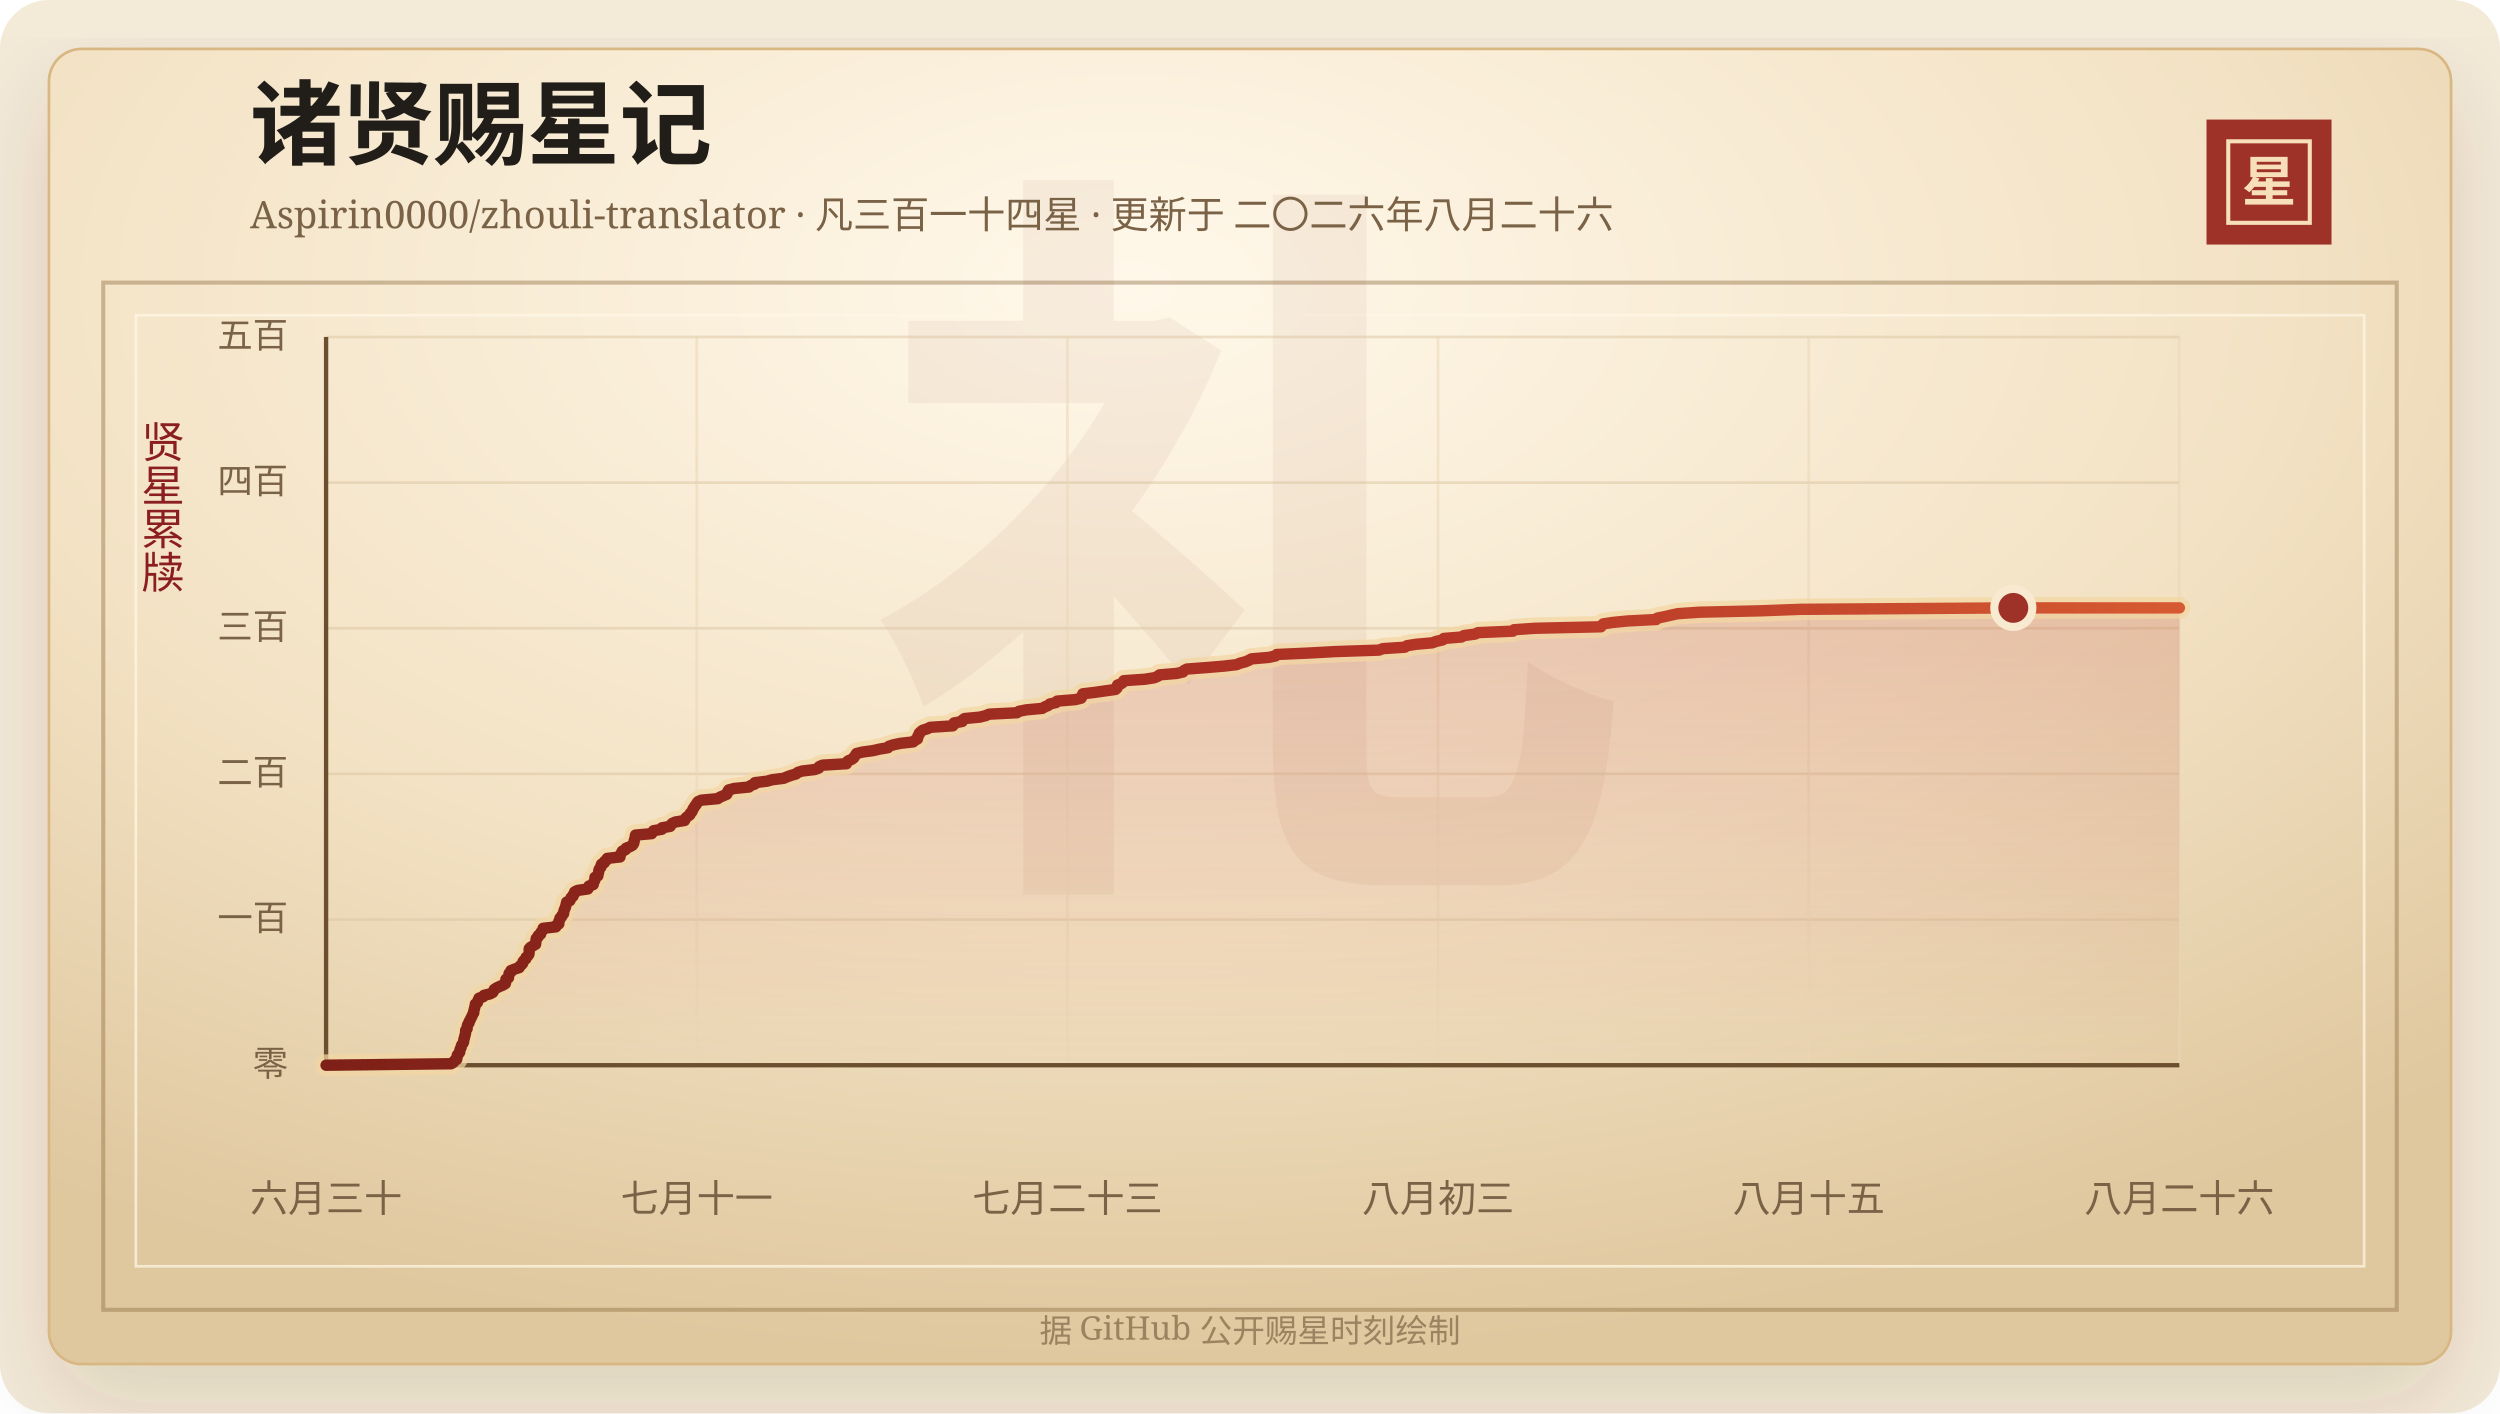
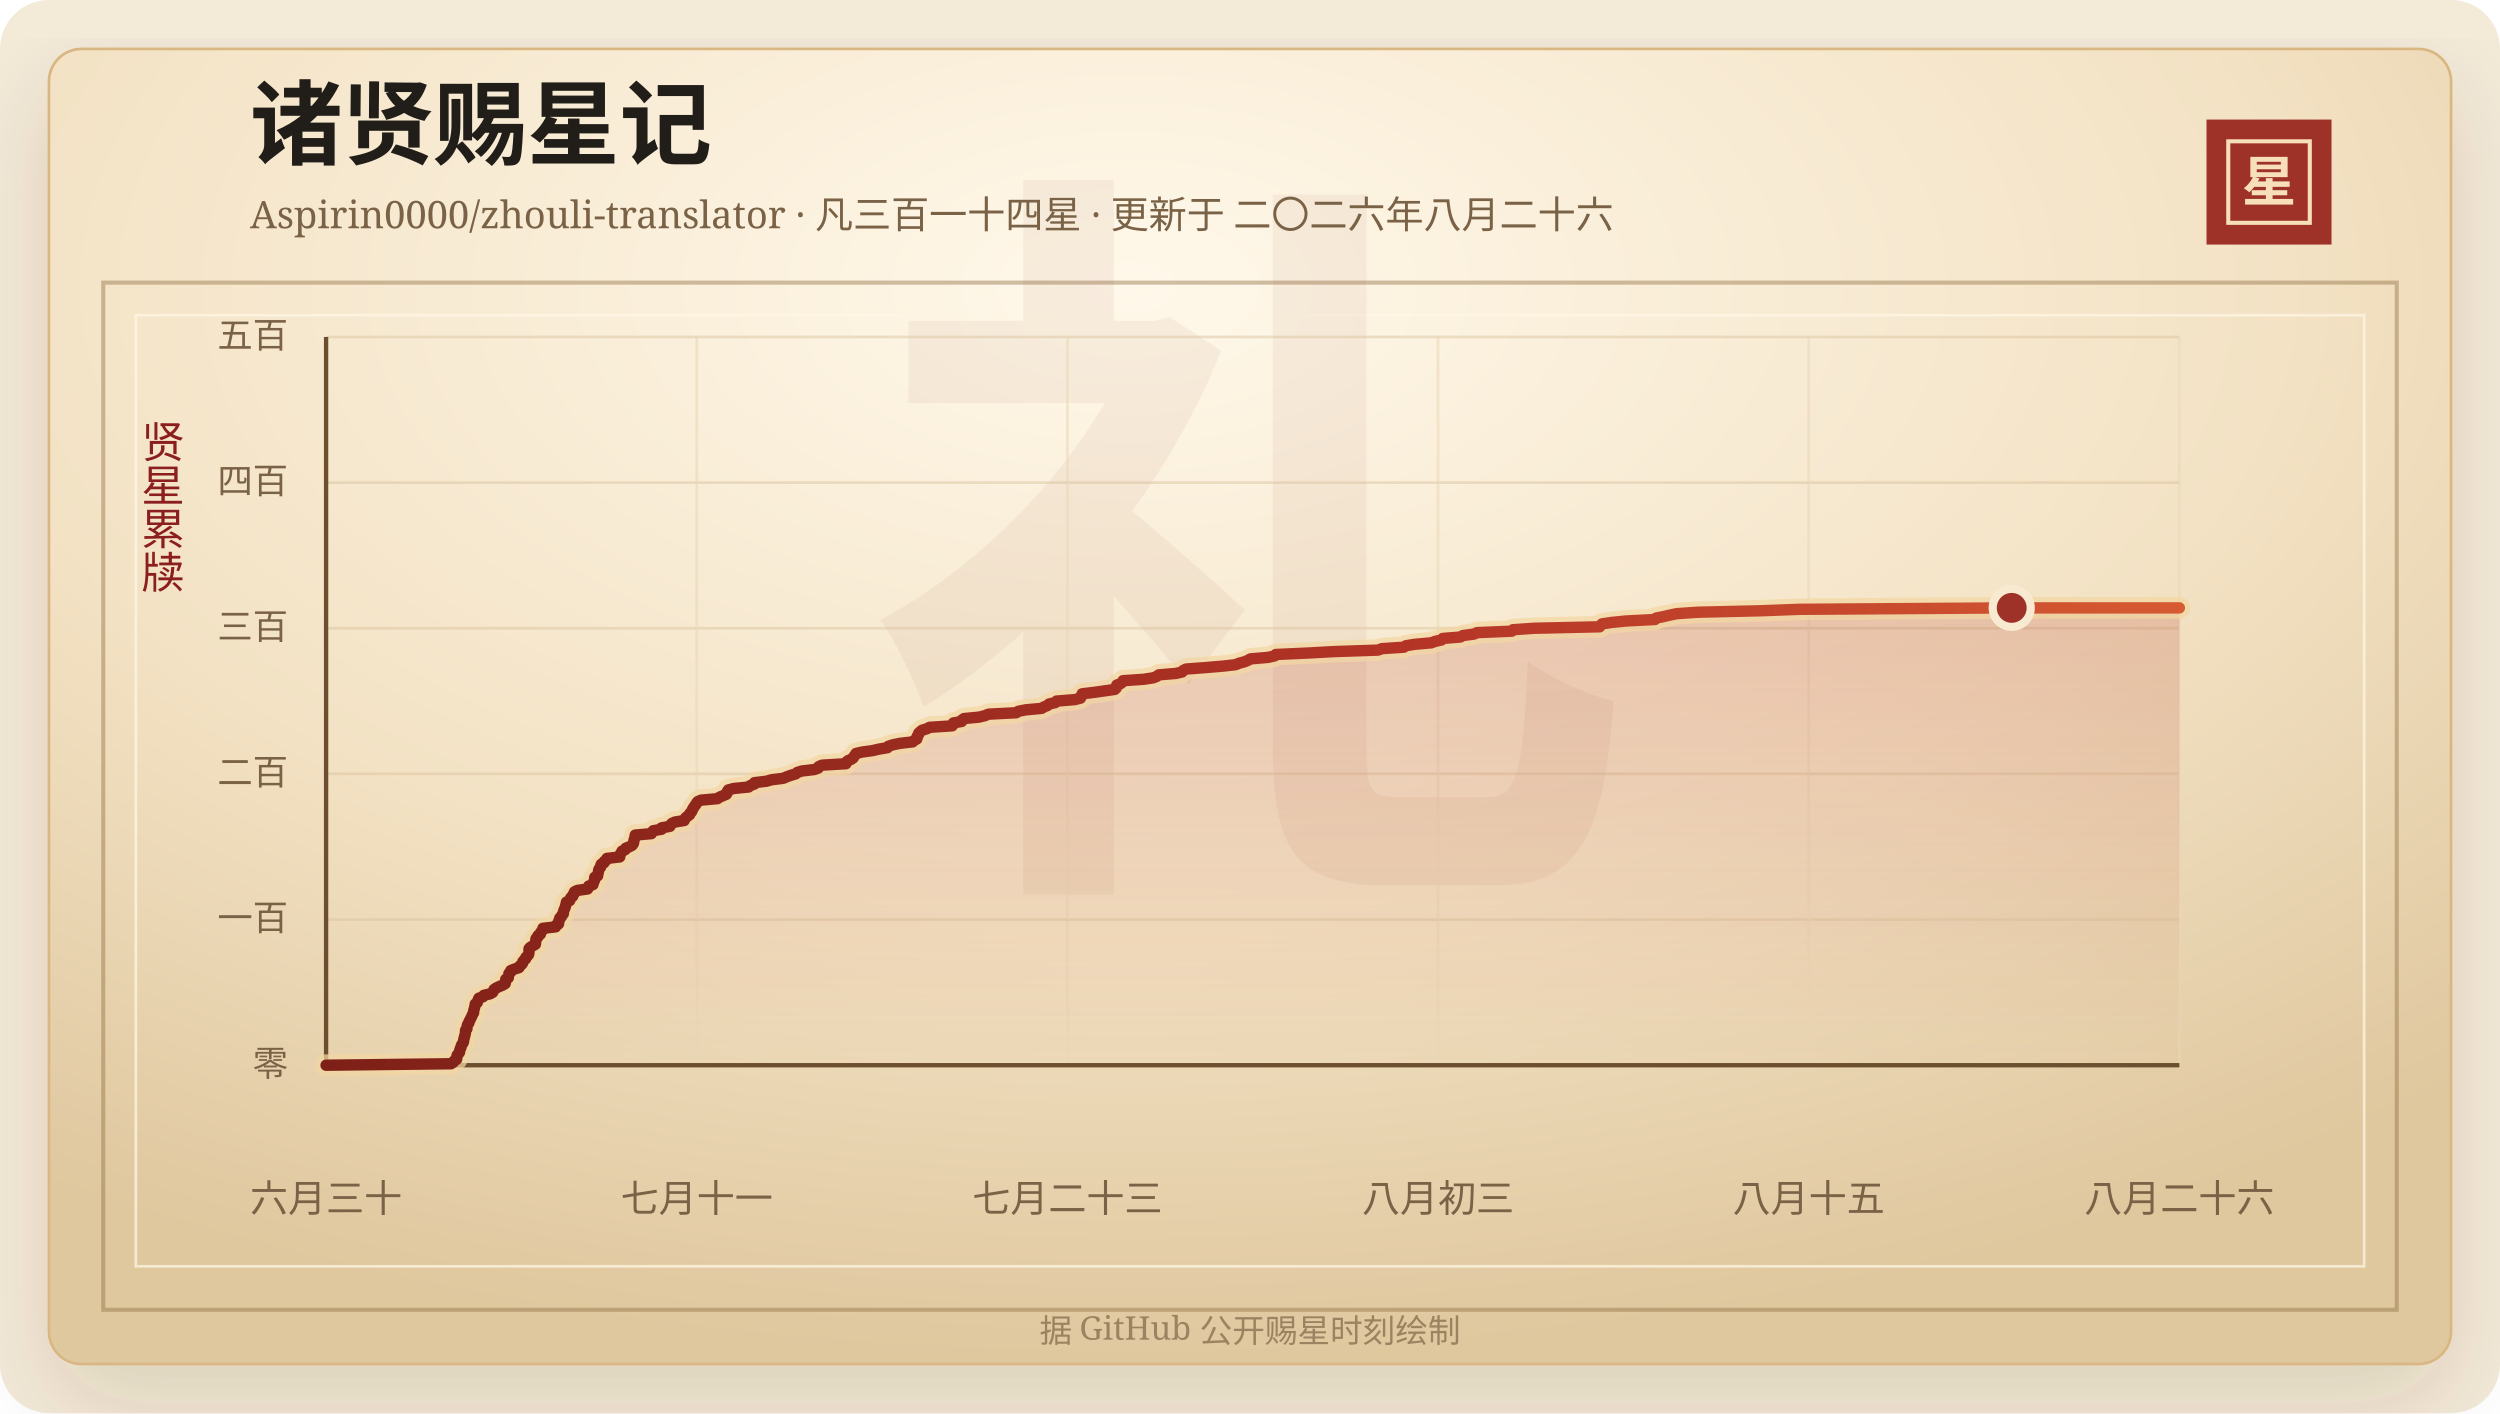
<svg xmlns="http://www.w3.org/2000/svg" width="920" height="520" viewBox="0 0 920 520" role="img" aria-labelledby="title desc">
  <defs>
    <linearGradient id="line" x1="0" x2="1" y1="0" y2="0">
      <stop offset="0%" stop-color="#7d2017" />
      <stop offset="58%" stop-color="#b33426" />
      <stop offset="100%" stop-color="#d65a32" />
    </linearGradient>
    <linearGradient id="area" x1="0" x2="0" y1="0" y2="1">
      <stop offset="0%" stop-color="#b33426" stop-opacity="0.2" />
      <stop offset="100%" stop-color="#b33426" stop-opacity="0" />
    </linearGradient>
    <radialGradient id="paper" cx="45%" cy="18%" r="82%">
      <stop offset="0%" stop-color="#fff8ea" />
      <stop offset="58%" stop-color="#f3e2c4" />
      <stop offset="100%" stop-color="#dfc79e" />
    </radialGradient>
    <filter id="shadow" x="-20%" y="-20%" width="140%" height="140%">
      <feDropShadow dx="0" dy="14" stdDeviation="18" flood-color="#3b2a20" flood-opacity="0.14" />
    </filter>
  </defs>
  <rect width="920" height="520" rx="18" fill="#f4ead8" />
  <rect x="18" y="18" width="884" height="484" rx="12" fill="url(#paper)" stroke="#d8b783" filter="url(#shadow)" />
  <rect x="38" y="104" width="844" height="378" fill="none" stroke="#8c6b3f" stroke-opacity="0.42" stroke-width="1.5" />
  <rect x="50" y="116" width="820" height="350" fill="none" stroke="#fff7e5" stroke-opacity="0.72" />
  <text x="460" y="304" text-anchor="middle" fill="#8c342a" fill-opacity="0.06" font-family="Songti SC, STSong, SimSun, serif" font-size="280" font-weight="700">礼</text>
  <text x="92" y="58" fill="#211d18" font-family="Songti SC, STSong, SimSun, serif" font-size="34" font-weight="700">诸贤赐星记</text>
  <text x="92" y="84" fill="#7a6247" font-family="Songti SC, STSong, SimSun, serif" font-size="14.0">Aspirin0000/zhouli-translator · 凡三百一十四星 · 更新于 二〇二六年八月二十六</text>
  <rect x="812" y="44" width="46" height="46" fill="#9e3228" />
  <rect x="820" y="52" width="30" height="30" fill="none" stroke="#f6dfba" stroke-width="1.5" />
  <text x="835" y="74" text-anchor="middle" fill="#f6dfba" font-family="Songti SC, STSong, SimSun, serif" font-size="20" font-weight="700">星</text>
  <text x="60" y="166" text-anchor="middle" fill="#8b1e1e" font-family="Songti SC, STSong, SimSun, serif" font-size="16" writing-mode="vertical-rl">贤星累牍</text>
  <line x1="120" y1="392.00" x2="802" y2="392.00" stroke="#d9c29e" stroke-opacity="0.48" />
  <text x="106" y="396.00" text-anchor="end" fill="#7a6247" font-family="Songti SC, STSong, SimSun, serif" font-size="13">零</text>
  <line x1="120" y1="338.40" x2="802" y2="338.40" stroke="#d9c29e" stroke-opacity="0.48" />
  <text x="106" y="342.40" text-anchor="end" fill="#7a6247" font-family="Songti SC, STSong, SimSun, serif" font-size="13">一百</text>
  <line x1="120" y1="284.80" x2="802" y2="284.80" stroke="#d9c29e" stroke-opacity="0.48" />
  <text x="106" y="288.80" text-anchor="end" fill="#7a6247" font-family="Songti SC, STSong, SimSun, serif" font-size="13">二百</text>
  <line x1="120" y1="231.20" x2="802" y2="231.20" stroke="#d9c29e" stroke-opacity="0.48" />
  <text x="106" y="235.20" text-anchor="end" fill="#7a6247" font-family="Songti SC, STSong, SimSun, serif" font-size="13">三百</text>
  <line x1="120" y1="177.60" x2="802" y2="177.60" stroke="#d9c29e" stroke-opacity="0.48" />
  <text x="106" y="181.60" text-anchor="end" fill="#7a6247" font-family="Songti SC, STSong, SimSun, serif" font-size="13">四百</text>
  <line x1="120" y1="124.00" x2="802" y2="124.00" stroke="#d9c29e" stroke-opacity="0.48" />
  <text x="106" y="128.00" text-anchor="end" fill="#7a6247" font-family="Songti SC, STSong, SimSun, serif" font-size="13">五百</text>
  <line x1="120.00" y1="124" x2="120.00" y2="392" stroke="#ead6b7" stroke-opacity="0.54" />
  <text x="120.00" y="446" text-anchor="middle" fill="#7a6247" font-family="Songti SC, STSong, SimSun, serif" font-size="14">六月三十</text>
  <line x1="256.40" y1="124" x2="256.40" y2="392" stroke="#ead6b7" stroke-opacity="0.54" />
  <text x="256.40" y="446" text-anchor="middle" fill="#7a6247" font-family="Songti SC, STSong, SimSun, serif" font-size="14">七月十一</text>
  <line x1="392.80" y1="124" x2="392.80" y2="392" stroke="#ead6b7" stroke-opacity="0.54" />
  <text x="392.80" y="446" text-anchor="middle" fill="#7a6247" font-family="Songti SC, STSong, SimSun, serif" font-size="14">七月二十三</text>
  <line x1="529.20" y1="124" x2="529.20" y2="392" stroke="#ead6b7" stroke-opacity="0.54" />
  <text x="529.20" y="446" text-anchor="middle" fill="#7a6247" font-family="Songti SC, STSong, SimSun, serif" font-size="14">八月初三</text>
  <line x1="665.60" y1="124" x2="665.60" y2="392" stroke="#ead6b7" stroke-opacity="0.54" />
  <text x="665.60" y="446" text-anchor="middle" fill="#7a6247" font-family="Songti SC, STSong, SimSun, serif" font-size="14">八月十五</text>
  <line x1="802.00" y1="124" x2="802.00" y2="392" stroke="#ead6b7" stroke-opacity="0.54" />
  <text x="802.00" y="446" text-anchor="middle" fill="#7a6247" font-family="Songti SC, STSong, SimSun, serif" font-size="14">八月二十六</text>
  <line x1="120" y1="392" x2="802" y2="392" stroke="#6c4f2e" stroke-width="1.6" />
  <line x1="120" y1="124" x2="120" y2="392" stroke="#6c4f2e" stroke-width="1.6" />
-   <polygon points="120.00,392.00 120.00,392.00 165.99,391.46 166.88,390.93 167.18,390.39 168.06,389.86 168.16,389.32 168.17,388.78 168.32,388.25 168.82,387.71 169.18,387.18 169.20,386.64 169.33,386.10 169.66,385.57 169.74,385.03 169.93,384.50 170.37,383.96 170.61,383.42 170.67,382.89 170.74,382.35 170.94,381.82 171.03,381.28 171.21,380.74 171.32,380.21 171.34,379.67 171.37,379.14 171.88,378.60 171.91,378.06 171.98,377.53 172.15,376.99 172.59,376.46 172.65,375.92 173.01,375.38 173.23,374.85 173.52,374.31 173.76,373.78 173.99,373.24 174.34,372.70 174.34,372.17 174.47,371.63 174.63,371.10 174.73,370.56 174.90,370.02 174.93,369.49 175.70,368.95 175.81,368.42 176.05,367.88 176.26,367.34 177.79,366.81 178.13,366.27 180.37,365.74 181.34,365.20 181.66,364.66 181.87,364.13 182.66,363.59 183.77,363.06 185.06,362.52 185.97,361.98 186.08,361.45 186.12,360.91 186.18,360.38 187.12,359.84 187.15,359.30 187.31,358.77 187.34,358.23 188.01,357.70 188.04,357.16 189.42,356.62 191.06,356.09 191.28,355.55 191.93,355.02 192.37,354.48 192.45,353.94 192.86,353.41 193.50,352.87 193.59,352.34 194.19,351.80 194.60,351.26 194.72,350.73 194.73,350.19 194.73,349.66 194.76,349.12 195.29,348.58 196.17,348.05 197.09,347.51 197.17,346.98 197.22,346.44 197.25,345.90 197.34,345.37 198.03,344.83 198.07,344.30 198.95,343.76 198.99,343.22 199.43,342.69 199.84,342.15 199.87,341.62 204.56,341.08 204.67,340.54 205.63,340.01 205.69,339.47 205.70,338.94 206.00,338.40 206.07,337.86 206.69,337.33 206.85,336.79 207.39,336.26 207.45,335.72 207.53,335.18 207.74,334.65 207.99,334.11 208.15,333.58 208.29,333.04 208.41,332.50 208.54,331.97 209.71,331.43 209.95,330.90 210.14,330.36 210.86,329.82 210.94,329.29 211.44,328.75 211.47,328.22 212.52,327.68 216.32,327.14 216.65,326.61 216.72,326.07 218.29,325.54 218.42,325.00 218.59,324.46 218.90,323.93 218.94,323.39 218.94,322.86 220.01,322.32 220.04,321.78 220.25,321.25 220.33,320.71 220.38,320.18 220.64,319.64 221.14,319.10 221.15,318.57 221.36,318.03 222.38,317.50 222.50,316.96 223.35,316.42 223.46,315.89 228.17,315.35 228.19,314.82 228.39,314.28 228.78,313.74 229.02,313.21 230.21,312.67 230.39,312.14 231.75,311.60 232.74,311.06 233.12,310.53 233.32,309.99 233.35,309.46 233.52,308.92 233.70,308.38 233.77,307.85 233.87,307.31 239.81,306.78 240.10,306.24 240.50,305.70 243.56,305.17 243.59,304.63 246.64,304.10 246.93,303.56 247.36,303.02 248.55,302.49 251.92,301.95 252.10,301.42 252.51,300.88 253.22,300.34 253.90,299.81 254.03,299.27 254.62,298.74 254.87,298.20 255.05,297.66 255.46,297.13 255.74,296.59 256.23,296.06 256.46,295.52 256.91,294.98 258.11,294.45 264.15,293.91 264.89,293.38 266.16,292.84 267.44,292.30 267.74,291.77 267.82,291.23 268.16,290.70 270.16,290.16 275.64,289.62 276.22,289.09 277.74,288.55 277.80,288.02 282.24,287.48 284.15,286.94 288.43,286.41 289.64,285.87 291.13,285.34 292.96,284.80 293.57,284.26 295.23,283.73 299.83,283.19 301.29,282.66 301.46,282.12 302.66,281.58 311.49,281.05 311.58,280.51 312.13,279.98 313.42,279.44 314.16,278.90 314.46,278.37 314.88,277.83 315.18,277.30 317.38,276.76 321.33,276.22 323.58,275.69 326.77,275.15 327.14,274.62 328.82,274.08 331.42,273.54 336.06,273.01 336.61,272.47 337.62,271.94 337.75,271.40 337.79,270.86 338.25,270.33 338.30,269.79 338.88,269.26 339.55,268.72 341.31,268.18 342.31,267.65 350.61,267.11 351.07,266.58 351.08,266.04 354.12,265.50 354.19,264.97 354.97,264.43 360.53,263.90 362.71,263.36 363.96,262.82 374.25,262.29 375.00,261.75 377.70,261.22 383.57,260.68 384.45,260.14 385.76,259.61 386.32,259.07 388.64,258.54 389.05,258.00 395.72,257.46 397.85,256.93 398.16,256.39 398.26,255.86 398.50,255.32 402.99,254.78 406.66,254.25 410.52,253.71 411.07,253.18 411.24,252.64 411.25,252.10 412.69,251.57 413.30,251.03 413.55,250.50 421.32,249.96 424.76,249.42 426.05,248.89 426.70,248.35 433.07,247.82 435.34,247.28 435.71,246.74 436.76,246.21 443.96,245.67 450.30,245.14 455.04,244.60 456.32,244.06 458.34,243.53 459.59,242.99 460.54,242.46 466.93,241.92 469.38,241.38 469.81,240.85 481.80,240.31 491.39,239.78 507.49,239.24 508.90,238.70 516.98,238.17 517.75,237.63 521.05,237.10 527.12,236.56 528.56,236.02 530.89,235.49 531.31,234.95 537.80,234.42 538.72,233.88 542.89,233.34 543.89,232.81 556.73,232.27 557.16,231.74 564.98,231.20 589.12,230.66 589.49,230.13 589.99,229.59 593.47,229.06 598.92,228.52 609.51,227.98 609.92,227.45 612.63,226.91 614.88,226.38 617.43,225.84 625.20,225.30 648.22,224.77 662.65,224.23 740.90,223.70 802.00,223.70 802.00,392.00" fill="url(#area)" />
-   <polyline points="120.00,392.00 165.99,391.46 166.88,390.93 167.18,390.39 168.06,389.86 168.16,389.32 168.17,388.78 168.32,388.25 168.82,387.71 169.18,387.18 169.20,386.64 169.33,386.10 169.66,385.57 169.74,385.03 169.93,384.50 170.37,383.96 170.61,383.42 170.67,382.89 170.74,382.35 170.94,381.82 171.03,381.28 171.21,380.74 171.32,380.21 171.34,379.67 171.37,379.14 171.88,378.60 171.91,378.06 171.98,377.53 172.15,376.99 172.59,376.46 172.65,375.92 173.01,375.38 173.23,374.85 173.52,374.31 173.76,373.78 173.99,373.24 174.34,372.70 174.34,372.17 174.47,371.63 174.63,371.10 174.73,370.56 174.90,370.02 174.93,369.49 175.70,368.95 175.81,368.42 176.05,367.88 176.26,367.34 177.79,366.81 178.13,366.27 180.37,365.74 181.34,365.20 181.66,364.66 181.87,364.13 182.66,363.59 183.77,363.06 185.06,362.52 185.97,361.98 186.08,361.45 186.12,360.91 186.18,360.38 187.12,359.84 187.15,359.30 187.31,358.77 187.34,358.23 188.01,357.70 188.04,357.16 189.42,356.62 191.06,356.09 191.28,355.55 191.93,355.02 192.37,354.48 192.45,353.94 192.86,353.41 193.50,352.87 193.59,352.34 194.19,351.80 194.60,351.26 194.72,350.73 194.73,350.19 194.73,349.66 194.76,349.12 195.29,348.58 196.17,348.05 197.09,347.51 197.17,346.98 197.22,346.44 197.25,345.90 197.34,345.37 198.03,344.83 198.07,344.30 198.95,343.76 198.99,343.22 199.43,342.69 199.84,342.15 199.87,341.62 204.56,341.08 204.67,340.54 205.63,340.01 205.69,339.47 205.70,338.94 206.00,338.40 206.07,337.86 206.69,337.33 206.85,336.79 207.39,336.26 207.45,335.72 207.53,335.18 207.74,334.65 207.99,334.11 208.15,333.58 208.29,333.04 208.41,332.50 208.54,331.97 209.71,331.43 209.95,330.90 210.14,330.36 210.86,329.82 210.94,329.29 211.44,328.75 211.47,328.22 212.52,327.68 216.32,327.14 216.65,326.61 216.72,326.07 218.29,325.54 218.42,325.00 218.59,324.46 218.90,323.93 218.94,323.39 218.94,322.86 220.01,322.32 220.04,321.78 220.25,321.25 220.33,320.71 220.38,320.18 220.64,319.64 221.14,319.10 221.15,318.57 221.36,318.03 222.38,317.50 222.50,316.96 223.35,316.42 223.46,315.89 228.17,315.35 228.19,314.82 228.39,314.28 228.78,313.74 229.02,313.21 230.21,312.67 230.39,312.14 231.75,311.60 232.74,311.06 233.12,310.53 233.32,309.99 233.35,309.46 233.52,308.92 233.70,308.38 233.77,307.85 233.87,307.31 239.81,306.78 240.10,306.24 240.50,305.70 243.56,305.17 243.59,304.63 246.64,304.10 246.93,303.56 247.36,303.02 248.55,302.49 251.92,301.95 252.10,301.42 252.51,300.88 253.22,300.34 253.90,299.81 254.03,299.27 254.62,298.74 254.87,298.20 255.05,297.66 255.46,297.13 255.74,296.59 256.23,296.06 256.46,295.52 256.91,294.98 258.11,294.45 264.15,293.91 264.89,293.38 266.16,292.84 267.44,292.30 267.74,291.77 267.82,291.23 268.16,290.70 270.16,290.16 275.64,289.62 276.22,289.09 277.74,288.55 277.80,288.02 282.24,287.48 284.15,286.94 288.43,286.41 289.64,285.87 291.13,285.34 292.96,284.80 293.57,284.26 295.23,283.73 299.83,283.19 301.29,282.66 301.46,282.12 302.66,281.58 311.49,281.05 311.58,280.51 312.13,279.98 313.42,279.44 314.16,278.90 314.46,278.37 314.88,277.83 315.18,277.30 317.38,276.76 321.33,276.22 323.58,275.69 326.77,275.15 327.14,274.62 328.82,274.08 331.42,273.54 336.06,273.01 336.61,272.47 337.62,271.94 337.75,271.40 337.79,270.86 338.25,270.33 338.30,269.79 338.88,269.26 339.55,268.72 341.31,268.18 342.31,267.65 350.61,267.11 351.07,266.58 351.08,266.04 354.12,265.50 354.19,264.97 354.97,264.43 360.53,263.90 362.71,263.36 363.96,262.82 374.25,262.29 375.00,261.75 377.70,261.22 383.57,260.68 384.45,260.14 385.76,259.61 386.32,259.07 388.64,258.54 389.05,258.00 395.72,257.46 397.85,256.93 398.16,256.39 398.26,255.86 398.50,255.32 402.99,254.78 406.66,254.25 410.52,253.71 411.07,253.18 411.24,252.64 411.25,252.10 412.69,251.57 413.30,251.03 413.55,250.50 421.32,249.96 424.76,249.42 426.05,248.89 426.70,248.35 433.07,247.82 435.34,247.28 435.71,246.74 436.76,246.21 443.96,245.67 450.30,245.14 455.04,244.60 456.32,244.06 458.34,243.53 459.59,242.99 460.54,242.46 466.93,241.92 469.38,241.38 469.81,240.85 481.80,240.31 491.39,239.78 507.49,239.24 508.90,238.70 516.98,238.17 517.75,237.63 521.05,237.10 527.12,236.56 528.56,236.02 530.89,235.49 531.31,234.95 537.80,234.42 538.72,233.88 542.89,233.34 543.89,232.81 556.73,232.27 557.16,231.74 564.98,231.20 589.12,230.66 589.49,230.13 589.99,229.59 593.47,229.06 598.92,228.52 609.51,227.98 609.92,227.45 612.63,226.91 614.88,226.38 617.43,225.84 625.20,225.30 648.22,224.77 662.65,224.23 740.90,223.70 802.00,223.70" fill="none" stroke="#f3d7a2" stroke-width="8" stroke-linecap="round" stroke-linejoin="round" opacity="0.72" />
-   <polyline points="120.00,392.00 165.99,391.46 166.88,390.93 167.18,390.39 168.06,389.86 168.16,389.32 168.17,388.78 168.32,388.25 168.82,387.71 169.18,387.18 169.20,386.64 169.33,386.10 169.66,385.57 169.74,385.03 169.93,384.50 170.37,383.96 170.61,383.42 170.67,382.89 170.74,382.35 170.94,381.82 171.03,381.28 171.21,380.74 171.32,380.21 171.34,379.67 171.37,379.14 171.88,378.60 171.91,378.06 171.98,377.53 172.15,376.99 172.59,376.46 172.65,375.92 173.01,375.38 173.23,374.85 173.52,374.31 173.76,373.78 173.99,373.24 174.34,372.70 174.34,372.17 174.47,371.63 174.63,371.10 174.73,370.56 174.90,370.02 174.93,369.49 175.70,368.95 175.81,368.42 176.05,367.88 176.26,367.34 177.79,366.81 178.13,366.27 180.37,365.74 181.34,365.20 181.66,364.66 181.87,364.13 182.66,363.59 183.77,363.06 185.06,362.52 185.97,361.98 186.08,361.45 186.12,360.91 186.18,360.38 187.12,359.84 187.15,359.30 187.31,358.77 187.34,358.23 188.01,357.70 188.04,357.16 189.42,356.62 191.06,356.09 191.28,355.55 191.93,355.02 192.37,354.48 192.45,353.94 192.86,353.41 193.50,352.87 193.59,352.34 194.19,351.80 194.60,351.26 194.72,350.73 194.73,350.19 194.73,349.66 194.76,349.12 195.29,348.58 196.17,348.05 197.09,347.51 197.17,346.98 197.22,346.44 197.25,345.90 197.34,345.37 198.03,344.83 198.07,344.30 198.95,343.76 198.99,343.22 199.43,342.69 199.84,342.15 199.87,341.62 204.56,341.08 204.67,340.54 205.63,340.01 205.69,339.47 205.70,338.94 206.00,338.40 206.07,337.86 206.69,337.33 206.85,336.79 207.39,336.26 207.45,335.72 207.53,335.18 207.74,334.65 207.99,334.11 208.15,333.58 208.29,333.04 208.41,332.50 208.54,331.97 209.71,331.43 209.95,330.90 210.14,330.36 210.86,329.82 210.94,329.29 211.44,328.75 211.47,328.22 212.52,327.68 216.32,327.14 216.65,326.61 216.72,326.07 218.29,325.54 218.42,325.00 218.59,324.46 218.90,323.93 218.94,323.39 218.94,322.86 220.01,322.32 220.04,321.78 220.25,321.25 220.33,320.71 220.38,320.18 220.64,319.64 221.14,319.10 221.15,318.57 221.36,318.03 222.38,317.50 222.50,316.96 223.35,316.42 223.46,315.89 228.17,315.35 228.19,314.82 228.39,314.28 228.78,313.74 229.02,313.21 230.21,312.67 230.39,312.14 231.75,311.60 232.74,311.06 233.12,310.53 233.32,309.99 233.35,309.46 233.52,308.92 233.70,308.38 233.77,307.85 233.87,307.31 239.81,306.78 240.10,306.24 240.50,305.70 243.56,305.17 243.59,304.63 246.64,304.10 246.93,303.56 247.36,303.02 248.55,302.49 251.92,301.95 252.10,301.42 252.51,300.88 253.22,300.34 253.90,299.81 254.03,299.27 254.62,298.74 254.87,298.20 255.05,297.66 255.46,297.13 255.74,296.59 256.23,296.06 256.46,295.52 256.91,294.98 258.11,294.45 264.15,293.91 264.89,293.38 266.16,292.84 267.44,292.30 267.74,291.77 267.82,291.23 268.16,290.70 270.16,290.16 275.64,289.62 276.22,289.09 277.74,288.55 277.80,288.02 282.24,287.48 284.15,286.94 288.43,286.41 289.64,285.87 291.13,285.34 292.96,284.80 293.57,284.26 295.23,283.73 299.83,283.19 301.29,282.66 301.46,282.12 302.66,281.58 311.49,281.05 311.58,280.51 312.13,279.98 313.42,279.44 314.16,278.90 314.46,278.37 314.88,277.83 315.18,277.30 317.38,276.76 321.33,276.22 323.58,275.69 326.77,275.15 327.14,274.62 328.82,274.08 331.42,273.54 336.06,273.01 336.61,272.47 337.62,271.94 337.75,271.40 337.79,270.86 338.25,270.33 338.30,269.79 338.88,269.26 339.55,268.72 341.31,268.18 342.31,267.65 350.61,267.11 351.07,266.58 351.08,266.04 354.12,265.50 354.19,264.97 354.97,264.43 360.53,263.90 362.71,263.36 363.96,262.82 374.25,262.29 375.00,261.75 377.70,261.22 383.57,260.68 384.45,260.14 385.76,259.61 386.32,259.07 388.64,258.54 389.05,258.00 395.72,257.46 397.85,256.93 398.16,256.39 398.26,255.86 398.50,255.32 402.99,254.78 406.66,254.25 410.52,253.71 411.07,253.18 411.24,252.64 411.25,252.10 412.69,251.57 413.30,251.03 413.55,250.50 421.32,249.96 424.76,249.42 426.05,248.89 426.70,248.35 433.07,247.82 435.34,247.28 435.71,246.74 436.76,246.21 443.96,245.67 450.30,245.14 455.04,244.60 456.32,244.06 458.34,243.53 459.59,242.99 460.54,242.46 466.93,241.92 469.38,241.38 469.81,240.85 481.80,240.31 491.39,239.78 507.49,239.24 508.90,238.70 516.98,238.17 517.75,237.63 521.05,237.10 527.12,236.56 528.56,236.02 530.89,235.49 531.31,234.95 537.80,234.42 538.72,233.88 542.89,233.34 543.89,232.81 556.73,232.27 557.16,231.74 564.98,231.20 589.12,230.66 589.49,230.13 589.99,229.59 593.47,229.06 598.92,228.52 609.51,227.98 609.92,227.45 612.63,226.91 614.88,226.38 617.43,225.84 625.20,225.30 648.22,224.77 662.65,224.23 740.90,223.70 802.00,223.70" fill="none" stroke="url(#line)" stroke-width="4.2" stroke-linecap="round" stroke-linejoin="round" />
-   <circle cx="740.90" cy="223.70" r="7" fill="#9e3228" stroke="#f7ead1" stroke-width="3" />
+   <polygon points="120.00,392.00 120.00,392.00 165.95,391.46 166.83,390.93 167.14,390.39 168.02,389.86 168.11,389.32 168.12,388.78 168.27,388.25 168.78,387.71 169.13,387.18 169.15,386.64 169.29,386.10 169.61,385.57 169.69,385.03 169.88,384.50 170.32,383.96 170.56,383.42 170.63,382.89 170.69,382.35 170.89,381.82 170.98,381.28 171.16,380.74 171.27,380.21 171.29,379.67 171.32,379.14 171.83,378.60 171.86,378.06 171.93,377.53 172.10,376.99 172.54,376.46 172.60,375.92 172.96,375.38 173.18,374.85 173.47,374.31 173.71,373.78 173.94,373.24 174.28,372.70 174.29,372.17 174.41,371.63 174.58,371.10 174.68,370.56 174.84,370.02 174.88,369.49 175.64,368.95 175.76,368.42 176.00,367.88 176.21,367.34 177.74,366.81 178.07,366.27 180.31,365.74 181.29,365.20 181.60,364.66 181.81,364.13 182.60,363.59 183.71,363.06 185.00,362.52 185.91,361.98 186.02,361.45 186.06,360.91 186.12,360.38 187.05,359.84 187.09,359.30 187.24,358.77 187.28,358.23 187.94,357.70 187.98,357.16 189.35,356.62 190.99,356.09 191.21,355.55 191.86,355.02 192.30,354.48 192.38,353.94 192.79,353.41 193.43,352.87 193.52,352.34 194.12,351.80 194.53,351.26 194.65,350.73 194.66,350.19 194.66,349.66 194.69,349.12 195.22,348.58 196.10,348.05 197.02,347.51 197.10,346.98 197.14,346.44 197.17,345.90 197.27,345.37 197.96,344.83 197.99,344.30 198.87,343.76 198.92,343.22 199.36,342.69 199.76,342.15 199.79,341.62 204.48,341.08 204.59,340.54 205.54,340.01 205.60,339.47 205.62,338.94 205.92,338.40 205.99,337.86 206.61,337.33 206.76,336.79 207.31,336.26 207.36,335.72 207.45,335.18 207.66,334.65 207.90,334.11 208.07,333.58 208.21,333.04 208.33,332.50 208.46,331.97 209.63,331.43 209.87,330.90 210.05,330.36 210.77,329.82 210.85,329.29 211.35,328.75 211.39,328.22 212.43,327.68 216.23,327.14 216.56,326.61 216.63,326.07 218.20,325.54 218.33,325.00 218.50,324.46 218.80,323.93 218.84,323.39 218.85,322.86 219.92,322.32 219.95,321.78 220.15,321.25 220.23,320.71 220.29,320.18 220.54,319.64 221.04,319.10 221.05,318.57 221.26,318.03 222.28,317.50 222.40,316.96 223.25,316.42 223.36,315.89 228.07,315.35 228.08,314.82 228.29,314.28 228.68,313.74 228.91,313.21 230.10,312.67 230.29,312.14 231.64,311.60 232.63,311.06 233.01,310.53 233.21,309.99 233.24,309.46 233.41,308.92 233.59,308.38 233.67,307.85 233.76,307.31 239.70,306.78 239.98,306.24 240.39,305.70 243.45,305.17 243.47,304.63 246.52,304.10 246.81,303.56 247.24,303.02 248.43,302.49 251.79,301.95 251.97,301.42 252.39,300.88 253.09,300.34 253.78,299.81 253.91,299.27 254.49,298.74 254.74,298.20 254.92,297.66 255.33,297.13 255.61,296.59 256.10,296.06 256.33,295.52 256.78,294.98 257.98,294.45 264.02,293.91 264.75,293.38 266.02,292.84 267.30,292.30 267.60,291.77 267.67,291.23 268.01,290.70 270.02,290.16 275.49,289.62 276.07,289.09 277.59,288.55 277.65,288.02 282.09,287.48 283.99,286.94 288.27,286.41 289.48,285.87 290.97,285.34 292.80,284.80 293.40,284.26 295.06,283.73 299.66,283.19 301.12,282.66 301.29,282.12 302.49,281.58 311.30,281.05 311.39,280.51 311.95,279.98 313.23,279.44 313.98,278.90 314.27,278.37 314.70,277.83 314.99,277.30 317.19,276.76 321.14,276.22 323.38,275.69 326.57,275.15 326.94,274.62 328.62,274.08 331.22,273.54 335.85,273.01 336.40,272.47 337.41,271.94 337.54,271.40 337.59,270.86 338.04,270.33 338.09,269.79 338.67,269.26 339.34,268.72 341.10,268.18 342.10,267.65 350.39,267.11 350.85,266.58 350.86,266.04 353.90,265.50 353.96,264.97 354.75,264.43 360.30,263.90 362.48,263.36 363.73,262.82 374.01,262.29 374.76,261.75 377.46,261.22 383.32,260.68 384.20,260.14 385.51,259.61 386.07,259.07 388.38,258.54 388.79,258.00 395.46,257.46 397.59,256.93 397.90,256.39 398.00,255.86 398.23,255.32 402.72,254.78 406.39,254.25 410.24,253.71 410.79,253.18 410.96,252.64 410.97,252.10 412.41,251.57 413.02,251.03 413.27,250.50 421.03,249.96 424.47,249.42 425.75,248.89 426.41,248.35 432.77,247.82 435.04,247.28 435.41,246.74 436.46,246.21 443.65,245.67 449.98,245.14 454.72,244.60 456.00,244.06 458.02,243.53 459.27,242.99 460.22,242.46 466.60,241.92 469.04,241.38 469.48,240.85 481.45,240.31 491.04,239.78 507.12,239.24 508.53,238.70 516.60,238.17 517.37,237.63 520.67,237.10 526.73,236.56 528.17,236.02 530.50,235.49 530.92,234.95 537.41,234.42 538.32,233.88 542.49,233.34 543.49,232.81 556.32,232.27 556.74,231.74 564.55,231.20 588.67,230.66 589.04,230.13 589.54,229.59 593.02,229.06 598.47,228.52 609.04,227.98 609.45,227.45 612.16,226.91 614.41,226.38 616.95,225.84 624.71,225.30 647.72,224.77 662.14,224.23 740.31,223.70 802.00,223.70 802.00,392.00" fill="url(#area)" />
+   <polyline points="120.00,392.00 165.95,391.46 166.83,390.93 167.14,390.39 168.02,389.86 168.11,389.32 168.12,388.78 168.27,388.25 168.78,387.71 169.13,387.18 169.15,386.64 169.29,386.10 169.61,385.57 169.69,385.03 169.88,384.50 170.32,383.96 170.56,383.42 170.63,382.89 170.69,382.35 170.89,381.82 170.98,381.28 171.16,380.74 171.27,380.21 171.29,379.67 171.32,379.14 171.83,378.60 171.86,378.06 171.93,377.53 172.10,376.99 172.54,376.46 172.60,375.92 172.96,375.38 173.18,374.85 173.47,374.31 173.71,373.78 173.94,373.24 174.28,372.70 174.29,372.17 174.41,371.63 174.58,371.10 174.68,370.56 174.84,370.02 174.88,369.49 175.64,368.95 175.76,368.42 176.00,367.88 176.21,367.34 177.74,366.81 178.07,366.27 180.31,365.74 181.29,365.20 181.60,364.66 181.81,364.13 182.60,363.59 183.71,363.06 185.00,362.52 185.91,361.98 186.02,361.45 186.06,360.91 186.12,360.38 187.05,359.84 187.09,359.30 187.24,358.77 187.28,358.23 187.94,357.70 187.98,357.16 189.35,356.62 190.99,356.09 191.21,355.55 191.86,355.02 192.30,354.48 192.38,353.94 192.79,353.41 193.43,352.87 193.52,352.34 194.12,351.80 194.53,351.26 194.65,350.73 194.66,350.19 194.66,349.66 194.69,349.12 195.22,348.58 196.10,348.05 197.02,347.51 197.10,346.98 197.14,346.44 197.17,345.90 197.27,345.37 197.96,344.83 197.99,344.30 198.87,343.76 198.92,343.22 199.36,342.69 199.76,342.15 199.79,341.62 204.48,341.08 204.59,340.54 205.54,340.01 205.60,339.47 205.62,338.94 205.92,338.40 205.99,337.86 206.61,337.33 206.76,336.79 207.31,336.26 207.36,335.72 207.45,335.18 207.66,334.65 207.90,334.11 208.07,333.58 208.21,333.04 208.33,332.50 208.46,331.97 209.63,331.43 209.87,330.90 210.05,330.36 210.77,329.82 210.85,329.29 211.35,328.75 211.39,328.22 212.43,327.68 216.23,327.14 216.56,326.61 216.63,326.07 218.20,325.54 218.33,325.00 218.50,324.46 218.80,323.93 218.84,323.39 218.85,322.86 219.92,322.32 219.95,321.78 220.15,321.25 220.23,320.71 220.29,320.18 220.54,319.64 221.04,319.10 221.05,318.57 221.26,318.03 222.28,317.50 222.40,316.96 223.25,316.42 223.36,315.89 228.07,315.35 228.08,314.82 228.29,314.28 228.68,313.74 228.91,313.21 230.10,312.67 230.29,312.14 231.64,311.60 232.63,311.06 233.01,310.53 233.21,309.99 233.24,309.46 233.41,308.92 233.59,308.38 233.67,307.85 233.76,307.31 239.70,306.78 239.98,306.24 240.39,305.70 243.45,305.17 243.47,304.63 246.52,304.10 246.81,303.56 247.24,303.02 248.43,302.49 251.79,301.95 251.97,301.42 252.39,300.88 253.09,300.34 253.78,299.81 253.91,299.27 254.49,298.74 254.74,298.20 254.92,297.66 255.33,297.13 255.61,296.59 256.10,296.06 256.33,295.52 256.78,294.98 257.98,294.45 264.02,293.91 264.75,293.38 266.02,292.84 267.30,292.30 267.60,291.77 267.67,291.23 268.01,290.70 270.02,290.16 275.49,289.62 276.07,289.09 277.59,288.55 277.65,288.02 282.09,287.48 283.99,286.94 288.27,286.41 289.48,285.87 290.97,285.34 292.80,284.80 293.40,284.26 295.06,283.73 299.66,283.19 301.12,282.66 301.29,282.12 302.49,281.58 311.30,281.05 311.39,280.51 311.95,279.98 313.23,279.44 313.98,278.90 314.27,278.37 314.70,277.83 314.99,277.30 317.19,276.76 321.14,276.22 323.38,275.69 326.57,275.15 326.94,274.62 328.62,274.08 331.22,273.54 335.85,273.01 336.40,272.47 337.41,271.94 337.54,271.40 337.59,270.86 338.04,270.33 338.09,269.79 338.67,269.26 339.34,268.72 341.10,268.18 342.10,267.65 350.39,267.11 350.85,266.58 350.86,266.04 353.90,265.50 353.96,264.97 354.75,264.43 360.30,263.90 362.48,263.36 363.73,262.82 374.01,262.29 374.76,261.75 377.46,261.22 383.32,260.68 384.20,260.14 385.51,259.61 386.07,259.07 388.38,258.54 388.79,258.00 395.46,257.46 397.59,256.93 397.90,256.39 398.00,255.86 398.23,255.32 402.72,254.78 406.39,254.25 410.24,253.71 410.79,253.18 410.96,252.64 410.97,252.10 412.41,251.57 413.02,251.03 413.27,250.50 421.03,249.96 424.47,249.42 425.75,248.89 426.41,248.35 432.77,247.82 435.04,247.28 435.41,246.74 436.46,246.21 443.65,245.67 449.98,245.14 454.72,244.60 456.00,244.06 458.02,243.53 459.27,242.99 460.22,242.46 466.60,241.92 469.04,241.38 469.48,240.85 481.45,240.31 491.04,239.78 507.12,239.24 508.53,238.70 516.60,238.17 517.37,237.63 520.67,237.10 526.73,236.56 528.17,236.02 530.50,235.49 530.92,234.95 537.41,234.42 538.32,233.88 542.49,233.34 543.49,232.81 556.32,232.27 556.74,231.74 564.55,231.20 588.67,230.66 589.04,230.13 589.54,229.59 593.02,229.06 598.47,228.52 609.04,227.98 609.45,227.45 612.16,226.91 614.41,226.38 616.95,225.84 624.71,225.30 647.72,224.77 662.14,224.23 740.31,223.70 802.00,223.70" fill="none" stroke="#f3d7a2" stroke-width="8" stroke-linecap="round" stroke-linejoin="round" opacity="0.72" />
+   <polyline points="120.00,392.00 165.95,391.46 166.83,390.93 167.14,390.39 168.02,389.86 168.11,389.32 168.12,388.78 168.27,388.25 168.78,387.71 169.13,387.18 169.15,386.64 169.29,386.10 169.61,385.57 169.69,385.03 169.88,384.50 170.32,383.96 170.56,383.42 170.63,382.89 170.69,382.35 170.89,381.82 170.98,381.28 171.16,380.74 171.27,380.21 171.29,379.67 171.32,379.14 171.83,378.60 171.86,378.06 171.93,377.53 172.10,376.99 172.54,376.46 172.60,375.92 172.96,375.38 173.18,374.85 173.47,374.31 173.71,373.78 173.94,373.24 174.28,372.70 174.29,372.17 174.41,371.63 174.58,371.10 174.68,370.56 174.84,370.02 174.88,369.49 175.64,368.95 175.76,368.42 176.00,367.88 176.21,367.34 177.74,366.81 178.07,366.27 180.31,365.74 181.29,365.20 181.60,364.66 181.81,364.13 182.60,363.59 183.71,363.06 185.00,362.52 185.91,361.98 186.02,361.45 186.06,360.91 186.12,360.38 187.05,359.84 187.09,359.30 187.24,358.77 187.28,358.23 187.94,357.70 187.98,357.16 189.35,356.62 190.99,356.09 191.21,355.55 191.86,355.02 192.30,354.48 192.38,353.94 192.79,353.41 193.43,352.87 193.52,352.34 194.12,351.80 194.53,351.26 194.65,350.73 194.66,350.19 194.66,349.66 194.69,349.12 195.22,348.58 196.10,348.05 197.02,347.51 197.10,346.98 197.14,346.44 197.17,345.90 197.27,345.37 197.96,344.83 197.99,344.30 198.87,343.76 198.92,343.22 199.36,342.69 199.76,342.15 199.79,341.62 204.48,341.08 204.59,340.54 205.54,340.01 205.60,339.47 205.62,338.94 205.92,338.40 205.99,337.86 206.61,337.33 206.76,336.79 207.31,336.26 207.36,335.72 207.45,335.18 207.66,334.65 207.90,334.11 208.07,333.58 208.21,333.04 208.33,332.50 208.46,331.97 209.63,331.43 209.87,330.90 210.05,330.36 210.77,329.82 210.85,329.29 211.35,328.75 211.39,328.22 212.43,327.68 216.23,327.14 216.56,326.61 216.63,326.07 218.20,325.54 218.33,325.00 218.50,324.46 218.80,323.93 218.84,323.39 218.85,322.86 219.92,322.32 219.95,321.78 220.15,321.25 220.23,320.71 220.29,320.18 220.54,319.64 221.04,319.10 221.05,318.57 221.26,318.03 222.28,317.50 222.40,316.96 223.25,316.42 223.36,315.89 228.07,315.35 228.08,314.82 228.29,314.28 228.68,313.74 228.91,313.21 230.10,312.67 230.29,312.14 231.64,311.60 232.63,311.06 233.01,310.53 233.21,309.99 233.24,309.46 233.41,308.92 233.59,308.38 233.67,307.85 233.76,307.31 239.70,306.78 239.98,306.24 240.39,305.70 243.45,305.17 243.47,304.63 246.52,304.10 246.81,303.56 247.24,303.02 248.43,302.49 251.79,301.95 251.97,301.42 252.39,300.88 253.09,300.34 253.78,299.81 253.91,299.27 254.49,298.74 254.74,298.20 254.92,297.66 255.33,297.13 255.61,296.59 256.10,296.06 256.33,295.52 256.78,294.98 257.98,294.45 264.02,293.91 264.75,293.38 266.02,292.84 267.30,292.30 267.60,291.77 267.67,291.23 268.01,290.70 270.02,290.16 275.49,289.62 276.07,289.09 277.59,288.55 277.65,288.02 282.09,287.48 283.99,286.94 288.27,286.41 289.48,285.87 290.97,285.34 292.80,284.80 293.40,284.26 295.06,283.73 299.66,283.19 301.12,282.66 301.29,282.12 302.49,281.58 311.30,281.05 311.39,280.51 311.95,279.98 313.23,279.44 313.98,278.90 314.27,278.37 314.70,277.83 314.99,277.30 317.19,276.76 321.14,276.22 323.38,275.69 326.57,275.15 326.94,274.62 328.62,274.08 331.22,273.54 335.85,273.01 336.40,272.47 337.41,271.94 337.54,271.40 337.59,270.86 338.04,270.33 338.09,269.79 338.67,269.26 339.34,268.72 341.10,268.18 342.10,267.65 350.39,267.11 350.85,266.58 350.86,266.04 353.90,265.50 353.96,264.97 354.75,264.43 360.30,263.90 362.48,263.36 363.73,262.82 374.01,262.29 374.76,261.75 377.46,261.22 383.32,260.68 384.20,260.14 385.51,259.61 386.07,259.07 388.38,258.54 388.79,258.00 395.46,257.46 397.59,256.93 397.90,256.39 398.00,255.86 398.23,255.32 402.72,254.78 406.39,254.25 410.24,253.71 410.79,253.18 410.96,252.64 410.97,252.10 412.41,251.57 413.02,251.03 413.27,250.50 421.03,249.96 424.47,249.42 425.75,248.89 426.41,248.35 432.77,247.82 435.04,247.28 435.41,246.74 436.46,246.21 443.65,245.67 449.98,245.14 454.72,244.60 456.00,244.06 458.02,243.53 459.27,242.99 460.22,242.46 466.60,241.92 469.04,241.38 469.48,240.85 481.45,240.31 491.04,239.78 507.12,239.24 508.53,238.70 516.60,238.17 517.37,237.63 520.67,237.10 526.73,236.56 528.17,236.02 530.50,235.49 530.92,234.95 537.41,234.42 538.32,233.88 542.49,233.34 543.49,232.81 556.32,232.27 556.74,231.74 564.55,231.20 588.67,230.66 589.04,230.13 589.54,229.59 593.02,229.06 598.47,228.52 609.04,227.98 609.45,227.45 612.16,226.91 614.41,226.38 616.95,225.84 624.71,225.30 647.72,224.77 662.14,224.23 740.31,223.70 802.00,223.70" fill="none" stroke="url(#line)" stroke-width="4.2" stroke-linecap="round" stroke-linejoin="round" />
+   <circle cx="740.31" cy="223.70" r="7" fill="#9e3228" stroke="#f7ead1" stroke-width="3" />
  <text x="460" y="494" text-anchor="middle" fill="#9b8361" font-family="Songti SC, STSong, SimSun, serif" font-size="12">据 GitHub 公开赐星时刻绘制</text>
</svg>
